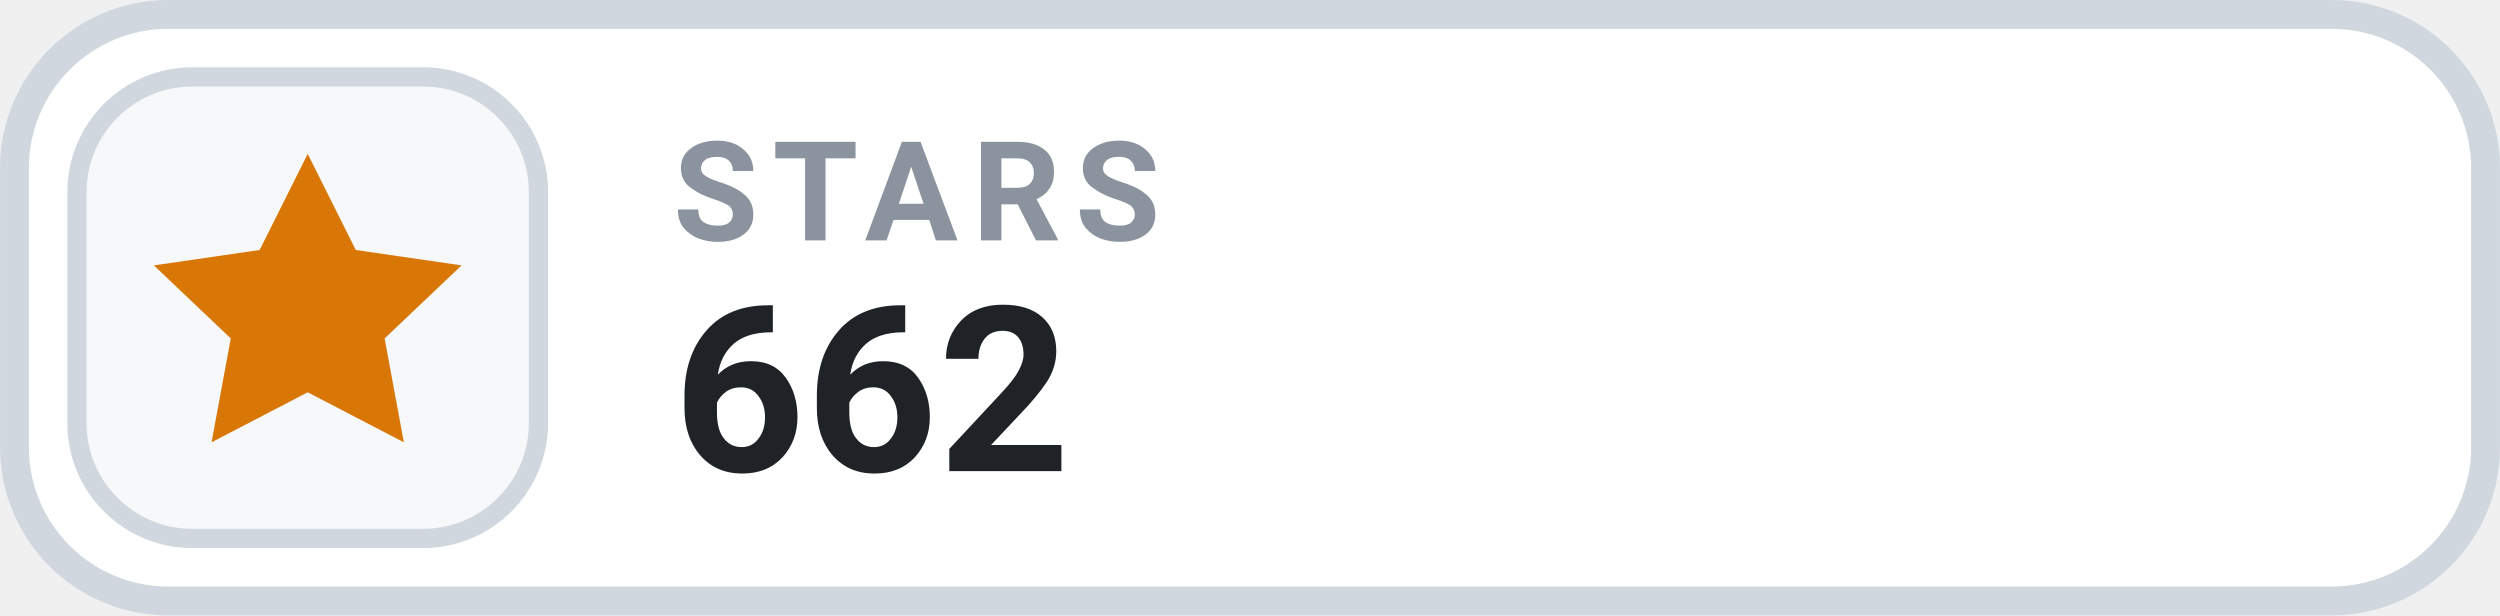
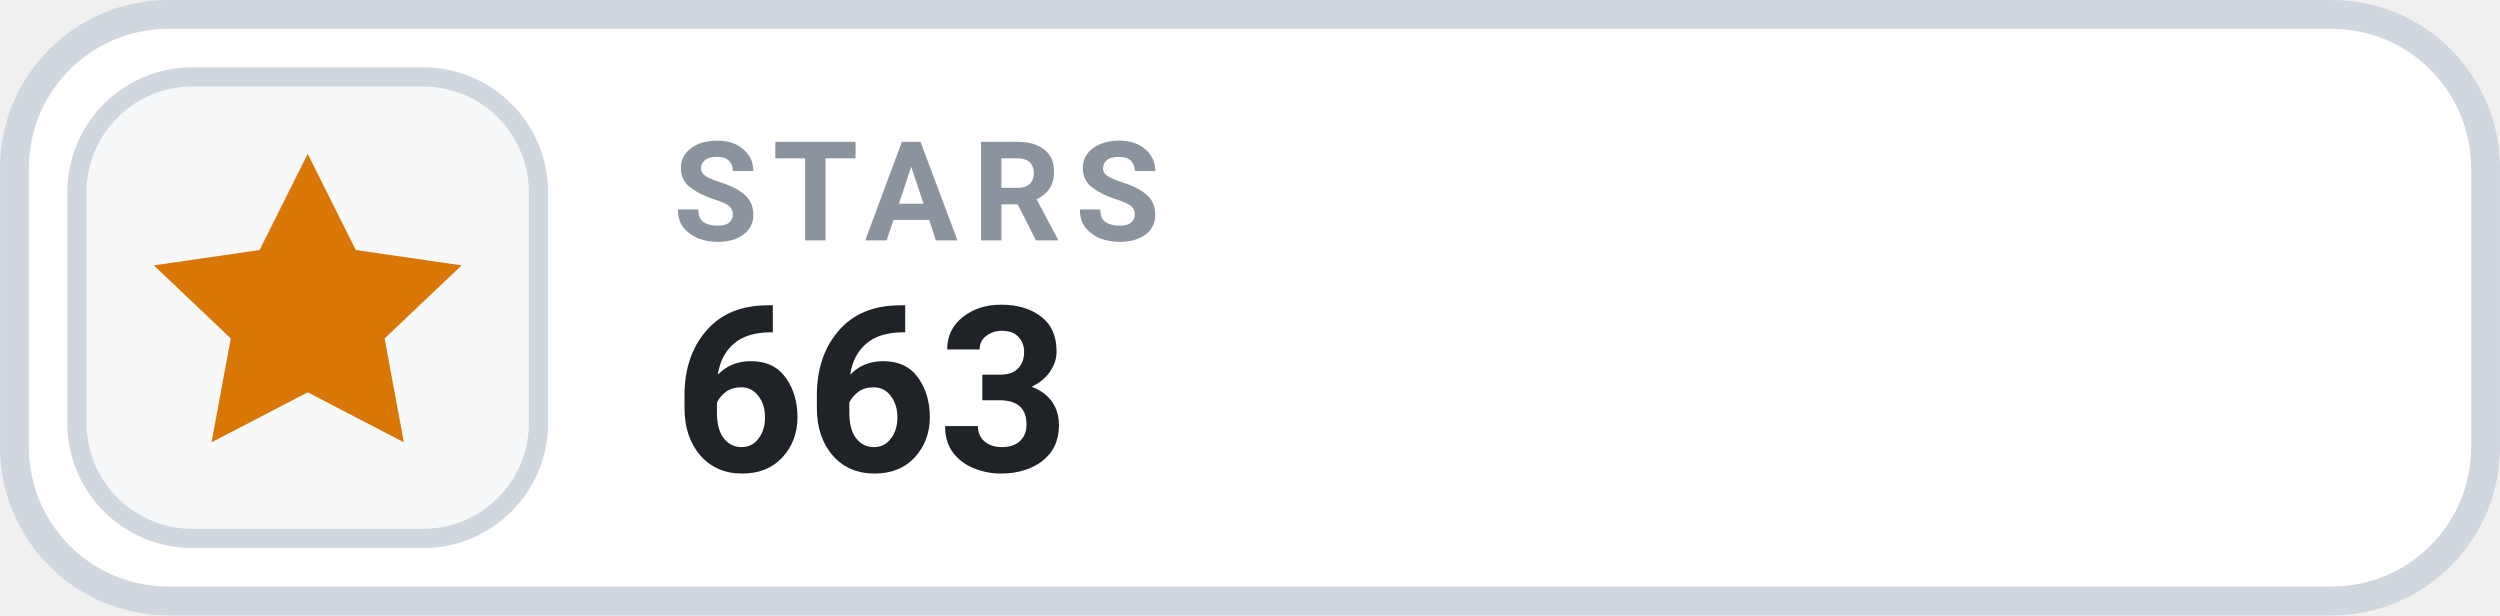
- <svg xmlns="http://www.w3.org/2000/svg" width="126" height="31.015" viewBox="0 0 130 32" role="img" aria-label="STARS 662">
+ <svg xmlns="http://www.w3.org/2000/svg" width="126" height="31.015" viewBox="0 0 130 32" role="img" aria-label="STARS 663">
  <rect x=".75" y=".75" width="128.5" height="30.5" rx="8" fill="#FFFFFF" stroke="#D0D7DE" stroke-width="1.5" />
  <rect x="4" y="4" width="24" height="24" rx="6" fill="#F6F8FA" stroke="#D0D7DE" stroke-width="1" />
  <g transform="translate(16 16)" style="color:#D97706;">
    <path d="M0 -8 l2.5 5 5.5 .8 -4 3.8 1 5.4 -5 -2.6 -5 2.6 1 -5.4 -4 -3.8 5.5 -.8 Z" fill="currentColor" />
  </g>
  <text x="35" y="12.5" fill="#8B949E" font-family="-apple-system,BlinkMacSystemFont,'Segoe UI',Roboto,Helvetica,Arial,sans-serif" font-size="7.2" font-weight="700" letter-spacing=".75">STARS</text>
-   <text x="35" y="24.5" fill="#1F2328" font-family="-apple-system,BlinkMacSystemFont,'Segoe UI',Roboto,Helvetica,Arial,sans-serif" font-size="12" font-weight="700">662</text>
+   <text x="35" y="24.5" fill="#1F2328" font-family="-apple-system,BlinkMacSystemFont,'Segoe UI',Roboto,Helvetica,Arial,sans-serif" font-size="12" font-weight="700">663</text>
</svg>
